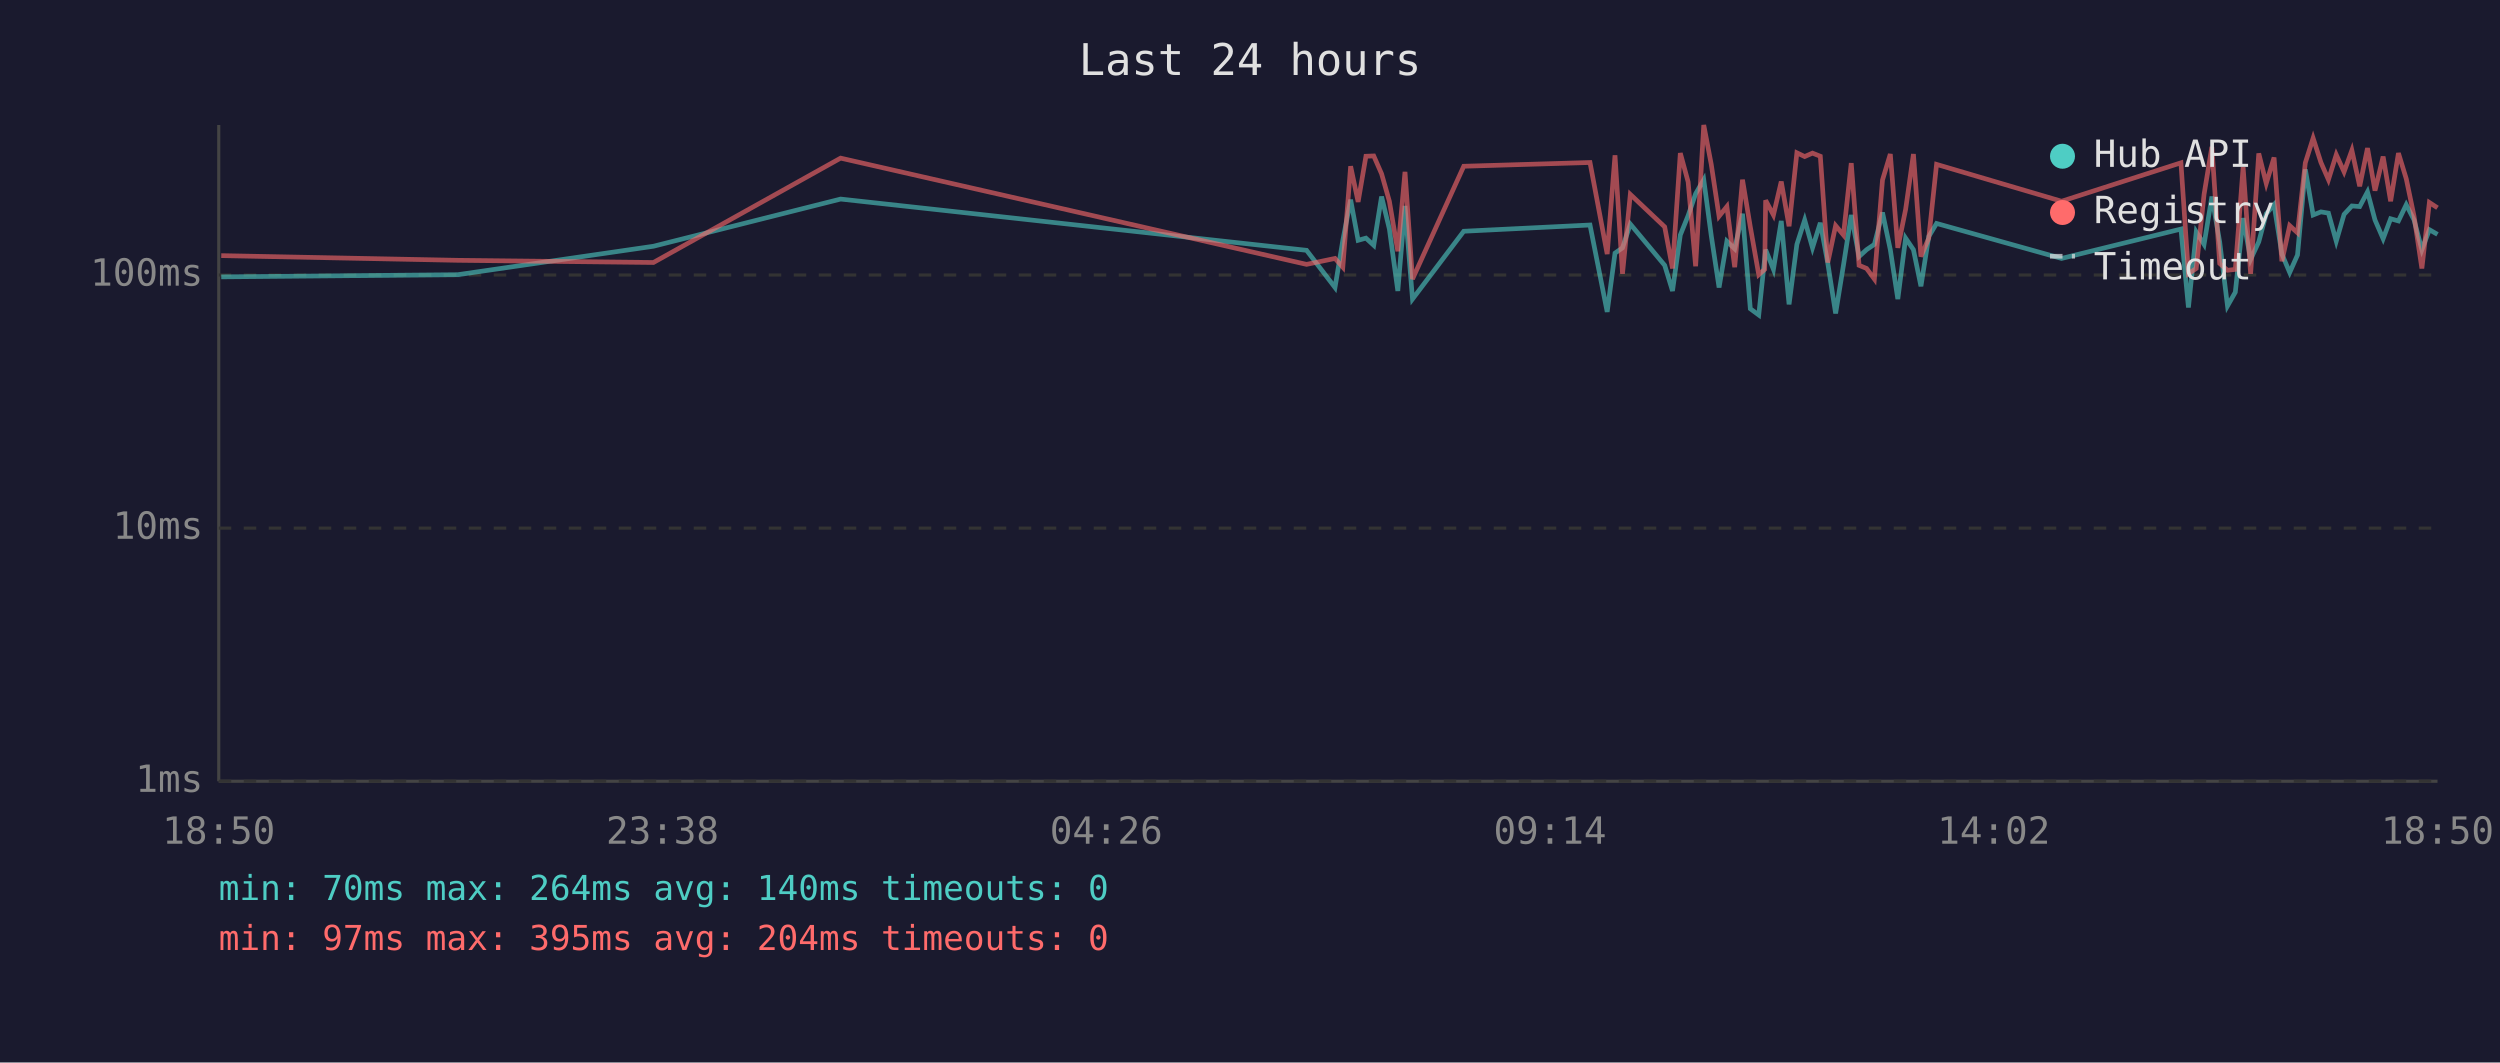
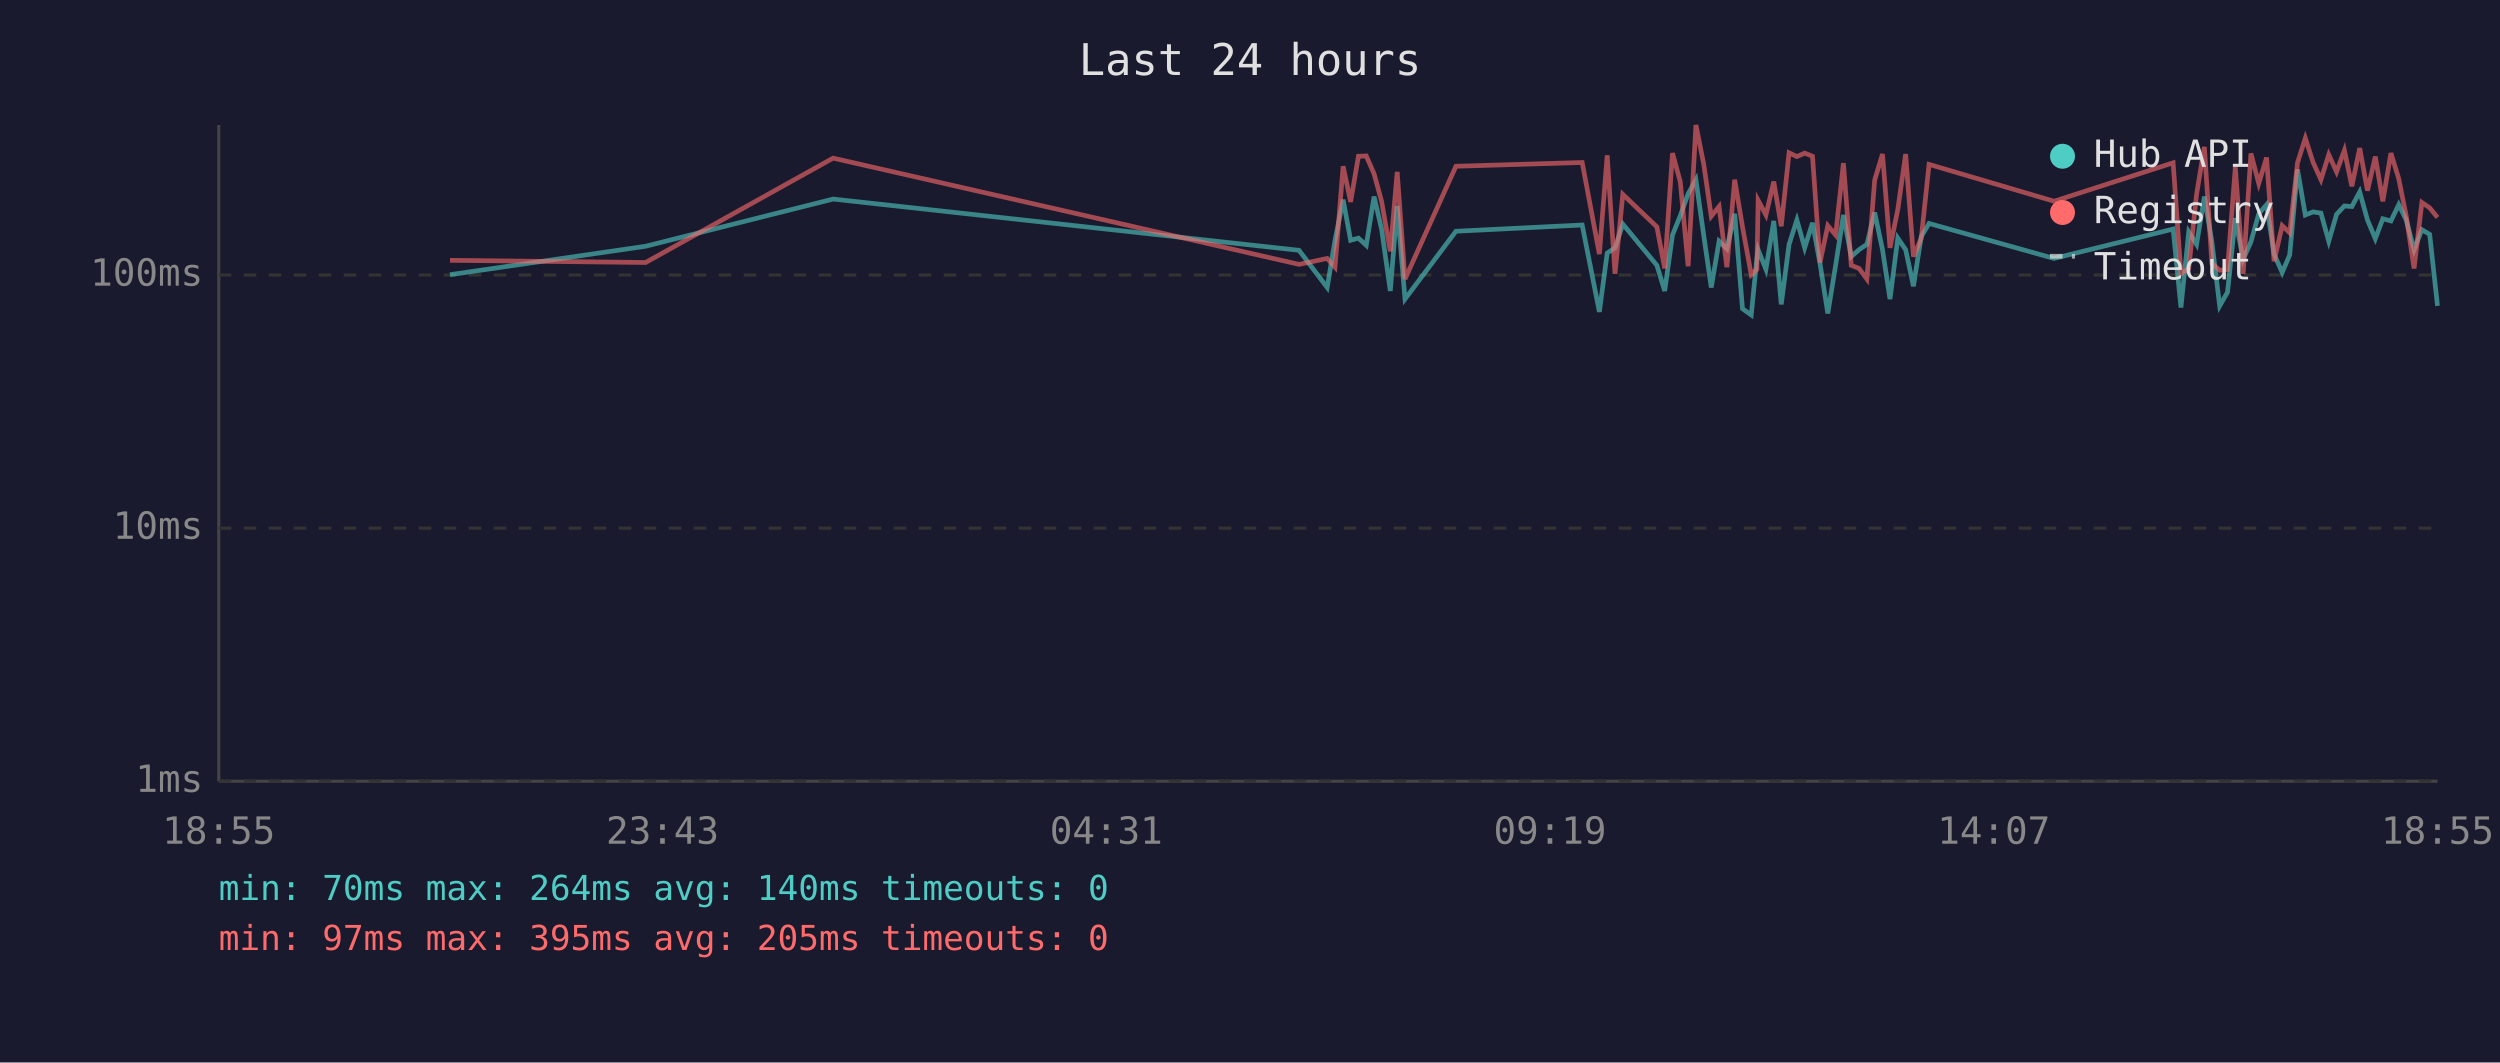
<svg xmlns="http://www.w3.org/2000/svg" viewBox="0 0 800 340" font-family="monospace" font-size="12">
  <rect width="800" height="340" fill="#1a1a2e" />
  <text x="400" y="24" fill="#e0e0e0" font-size="14" text-anchor="middle">Last 24 hours</text>
  <line x1="70" y1="40" x2="70" y2="250" stroke="#444" stroke-width="1" />
  <line x1="70" y1="250" x2="780" y2="250" stroke="#444" stroke-width="1" />
  <line x1="70" y1="250" x2="780" y2="250" stroke="#333" stroke-width="1" stroke-dasharray="4" />
  <text x="65" y="250" fill="#888" text-anchor="end" dominant-baseline="middle">1ms</text>
  <line x1="70" y1="169" x2="780" y2="169" stroke="#333" stroke-width="1" stroke-dasharray="4" />
  <text x="65" y="169" fill="#888" text-anchor="end" dominant-baseline="middle">10ms</text>
  <line x1="70" y1="88" x2="780" y2="88" stroke="#333" stroke-width="1" stroke-dasharray="4" />
  <text x="65" y="88" fill="#888" text-anchor="end" dominant-baseline="middle">100ms</text>
-   <text x="70" y="270" fill="#888" text-anchor="middle">18:50</text>
-   <text x="212" y="270" fill="#888" text-anchor="middle">23:38</text>
-   <text x="354" y="270" fill="#888" text-anchor="middle">04:26</text>
-   <text x="496" y="270" fill="#888" text-anchor="middle">09:14</text>
-   <text x="638" y="270" fill="#888" text-anchor="middle">14:02</text>
-   <text x="780" y="270" fill="#888" text-anchor="middle">18:50</text>
-   <polyline points="70.8,88.6 146.5,87.9 209.1,78.8 269.0,63.7 418.1,80.1 427.2,92.0 429.7,76.9 432.2,63.9 434.6,76.9 437.1,76.2 439.6,78.5 442.1,62.9 444.6,73.3 447.3,93.1 449.6,65.9 452.0,95.7 468.4,74.0 508.8,72.0 514.3,99.8 516.8,81.0 519.2,79.3 521.7,71.7 532.7,84.9 535.2,93.1 537.7,75.2 540.2,69.0 542.6,62.0 545.2,57.5 547.6,75.4 550.1,92.0 552.6,77.2 555.1,79.6 557.6,68.4 560.1,98.8 562.8,100.8 564.7,82.7 565.0,79.9 567.5,86.2 570.0,70.7 572.5,97.4 575.0,78.2 577.5,70.4 580.0,79.3 582.5,71.3 584.9,84.3 587.4,100.3 589.9,84.9 592.4,68.8 594.9,82.1 597.3,79.9 599.8,78.2 602.4,68.0 604.9,79.9 607.3,95.7 609.8,76.2 612.3,79.9 614.7,91.6 617.2,75.7 619.7,71.5 659.7,82.7 697.9,73.3 700.3,98.4 702.8,74.2 705.3,78.2 707.8,62.9 710.3,77.4 712.8,97.9 715.3,93.5 717.8,69.8 720.2,83.0 722.8,77.4 725.2,68.4 727.7,65.5 730.2,81.3 732.7,87.2 735.2,81.6 737.7,54.2 740.2,68.8 742.7,67.8 745.1,68.2 747.6,77.2 750.1,68.6 752.6,65.9 755.1,66.1 757.6,61.4 760.0,70.4 762.6,76.4 765.0,70.0 767.5,70.7 770.0,65.5 772.5,70.4 775.0,79.9 777.4,73.5 780.0,75.0" fill="none" stroke="#4ecdc4" stroke-width="1.5" opacity="0.6" />
-   <polyline points="70.8,81.8 146.5,83.3 209.1,84.0 269.0,50.6 418.1,84.6 427.2,82.7 429.7,85.5 432.2,53.2 434.6,64.6 437.1,50.0 439.6,49.9 442.1,55.6 444.6,64.4 447.3,80.4 449.6,55.0 452.0,89.3 468.4,53.2 508.8,52.0 514.3,81.3 516.8,49.7 519.2,87.6 521.7,62.2 532.7,72.6 535.2,85.9 537.7,49.0 540.2,58.2 542.6,85.2 545.2,40.0 547.6,52.6 550.1,69.2 552.6,66.1 555.1,85.5 557.6,57.5 560.1,72.6 562.8,87.9 564.7,86.2 565.0,64.1 567.5,68.8 570.0,58.1 572.5,72.4 575.0,48.9 577.5,50.1 580.0,49.0 582.5,50.0 584.9,84.0 587.4,72.2 589.9,75.2 592.4,52.2 594.9,84.9 597.3,85.9 599.8,89.3 602.4,57.6 604.9,49.3 607.3,79.3 609.8,67.0 612.3,49.3 614.7,82.1 617.2,76.2 619.7,52.6 659.7,64.4 697.9,52.1 700.3,87.6 702.8,85.9 705.3,62.2 707.8,47.0 710.3,84.3 712.8,86.5 715.3,86.2 717.8,53.5 720.2,87.6 722.8,49.1 725.2,58.7 727.7,50.4 730.2,83.6 732.7,72.2 735.2,74.5 737.7,52.1 740.2,44.2 742.7,52.0 745.1,57.5 747.6,49.5 750.1,55.0 752.6,48.1 755.1,59.6 757.6,47.4 760.0,61.0 762.6,50.1 765.0,64.4 767.5,49.0 770.0,57.2 772.5,69.2 775.0,85.9 777.4,64.8 780.0,66.5" fill="none" stroke="#ff6b6b" stroke-width="1.5" opacity="0.6" />
+   <text x="70" y="270" fill="#888" text-anchor="middle">18:55</text>
+   <text x="212" y="270" fill="#888" text-anchor="middle">23:43</text>
+   <text x="354" y="270" fill="#888" text-anchor="middle">04:31</text>
+   <text x="496" y="270" fill="#888" text-anchor="middle">09:19</text>
+   <text x="638" y="270" fill="#888" text-anchor="middle">14:07</text>
+   <text x="780" y="270" fill="#888" text-anchor="middle">18:55</text>
+   <polyline points="144.0,87.9 206.6,78.8 266.6,63.7 415.7,80.1 424.7,92.0 427.2,76.9 429.8,63.9 432.2,76.9 434.7,76.2 437.2,78.5 439.7,62.9 442.1,73.3 444.9,93.1 447.1,65.9 449.6,95.7 465.9,74.0 506.3,72.0 511.8,99.8 514.3,81.0 516.8,79.3 519.3,71.7 530.2,84.9 532.7,93.1 535.2,75.2 537.7,69.0 540.2,62.0 542.7,57.5 545.2,75.4 547.6,92.0 550.1,77.2 552.6,79.6 555.1,68.4 557.6,98.8 560.4,100.8 562.2,82.7 562.6,79.9 565.1,86.2 567.6,70.7 570.0,97.4 572.5,78.2 575.0,70.4 577.5,79.3 580.0,71.3 582.4,84.3 584.9,100.3 587.4,84.9 589.9,68.8 592.4,82.1 594.9,79.9 597.4,78.2 599.9,68.0 602.4,79.9 604.8,95.7 607.3,76.2 609.8,79.9 612.3,91.6 614.8,75.7 617.3,71.5 657.3,82.7 695.4,73.3 697.9,98.4 700.4,74.2 702.9,78.2 705.4,62.9 707.8,77.4 710.3,97.9 712.8,93.5 715.3,69.8 717.8,83.0 720.3,77.4 722.8,68.4 725.3,65.5 727.7,81.3 730.3,87.2 732.7,81.6 735.2,54.2 737.7,68.8 740.2,67.8 742.7,68.2 745.2,77.2 747.7,68.6 750.2,65.9 752.6,66.1 755.1,61.4 757.6,70.4 760.1,76.4 762.5,70.0 765.1,70.7 767.6,65.5 770.0,70.4 772.5,79.9 775.0,73.5 777.5,75.0 780.0,97.9" fill="none" stroke="#4ecdc4" stroke-width="1.5" opacity="0.6" />
+   <polyline points="144.0,83.3 206.6,84.0 266.6,50.6 415.7,84.6 424.7,82.7 427.2,85.5 429.8,53.2 432.2,64.6 434.7,50.0 437.2,49.9 439.7,55.6 442.1,64.4 444.9,80.4 447.1,55.0 449.6,89.3 465.9,53.2 506.3,52.0 511.8,81.3 514.3,49.7 516.8,87.6 519.3,62.2 530.2,72.6 532.7,85.9 535.2,49.0 537.7,58.2 540.2,85.2 542.7,40.0 545.2,52.6 547.6,69.2 550.1,66.1 552.6,85.5 555.1,57.5 557.6,72.6 560.4,87.9 562.2,86.2 562.6,64.1 565.1,68.8 567.6,58.1 570.0,72.4 572.5,48.9 575.0,50.1 577.5,49.0 580.0,50.0 582.4,84.0 584.9,72.2 587.4,75.2 589.9,52.2 592.4,84.9 594.9,85.9 597.4,89.3 599.9,57.6 602.4,49.3 604.8,79.3 607.3,67.0 609.8,49.3 612.3,82.1 614.8,76.2 617.3,52.6 657.3,64.4 695.4,52.1 697.9,87.6 700.4,85.9 702.9,62.2 705.4,47.0 707.8,84.3 710.3,86.5 712.8,86.2 715.3,53.5 717.8,87.6 720.3,49.1 722.8,58.7 725.3,50.4 727.7,83.6 730.3,72.2 732.7,74.5 735.2,52.1 737.7,44.2 740.2,52.0 742.7,57.5 745.2,49.5 747.7,55.0 750.2,48.1 752.6,59.6 755.1,47.4 757.6,61.0 760.1,50.1 762.5,64.4 765.1,49.0 767.6,57.2 770.0,69.2 772.5,85.9 775.0,64.8 777.5,66.5 780.0,69.6" fill="none" stroke="#ff6b6b" stroke-width="1.5" opacity="0.6" />
  <circle cx="660" cy="50" r="4" fill="#4ecdc4" />
  <text x="670" y="50" fill="#e0e0e0" dominant-baseline="middle">Hub API</text>
  <circle cx="660" cy="68" r="4" fill="#ff6b6b" />
  <text x="670" y="68" fill="#e0e0e0" dominant-baseline="middle">Registry</text>
  <line x1="656" y1="82" x2="664" y2="82" stroke="#e0e0e0" stroke-width="1.5" stroke-dasharray="4,3" opacity="0.7" />
  <text x="670" y="86" fill="#e0e0e0" dominant-baseline="middle">Timeout</text>
  <text x="70" y="288" fill="#4ecdc4" font-size="11">min: 70ms  max: 264ms  avg: 140ms  timeouts: 0</text>
-   <text x="70" y="304" fill="#ff6b6b" font-size="11">min: 97ms  max: 395ms  avg: 204ms  timeouts: 0</text>
+   <text x="70" y="304" fill="#ff6b6b" font-size="11">min: 97ms  max: 395ms  avg: 205ms  timeouts: 0</text>
</svg>
